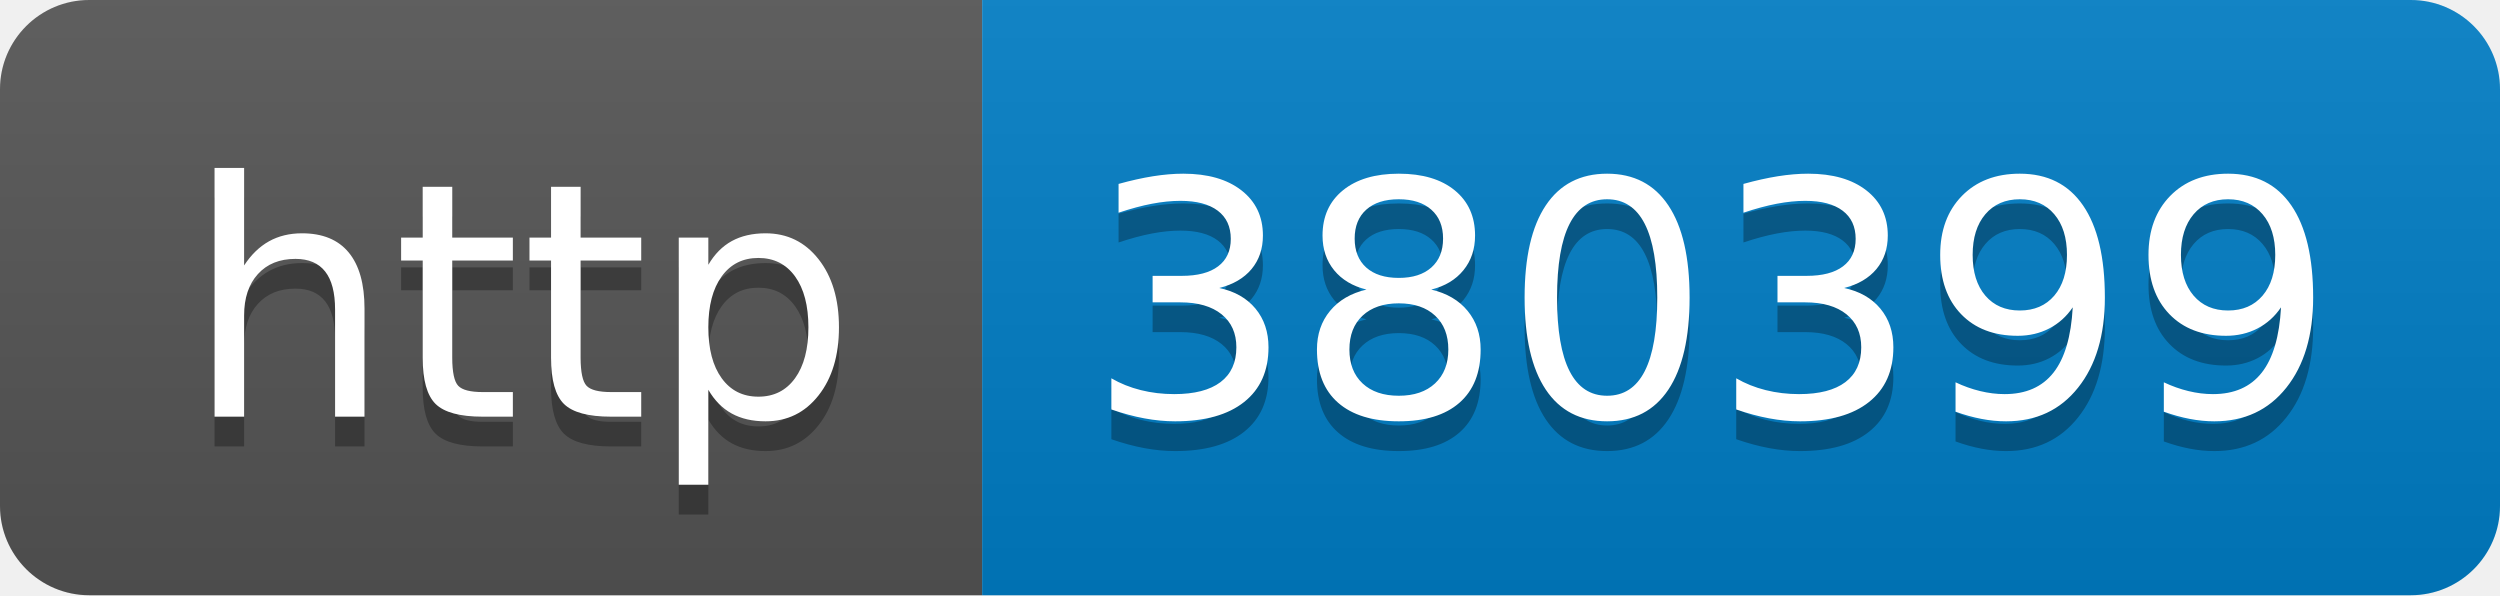
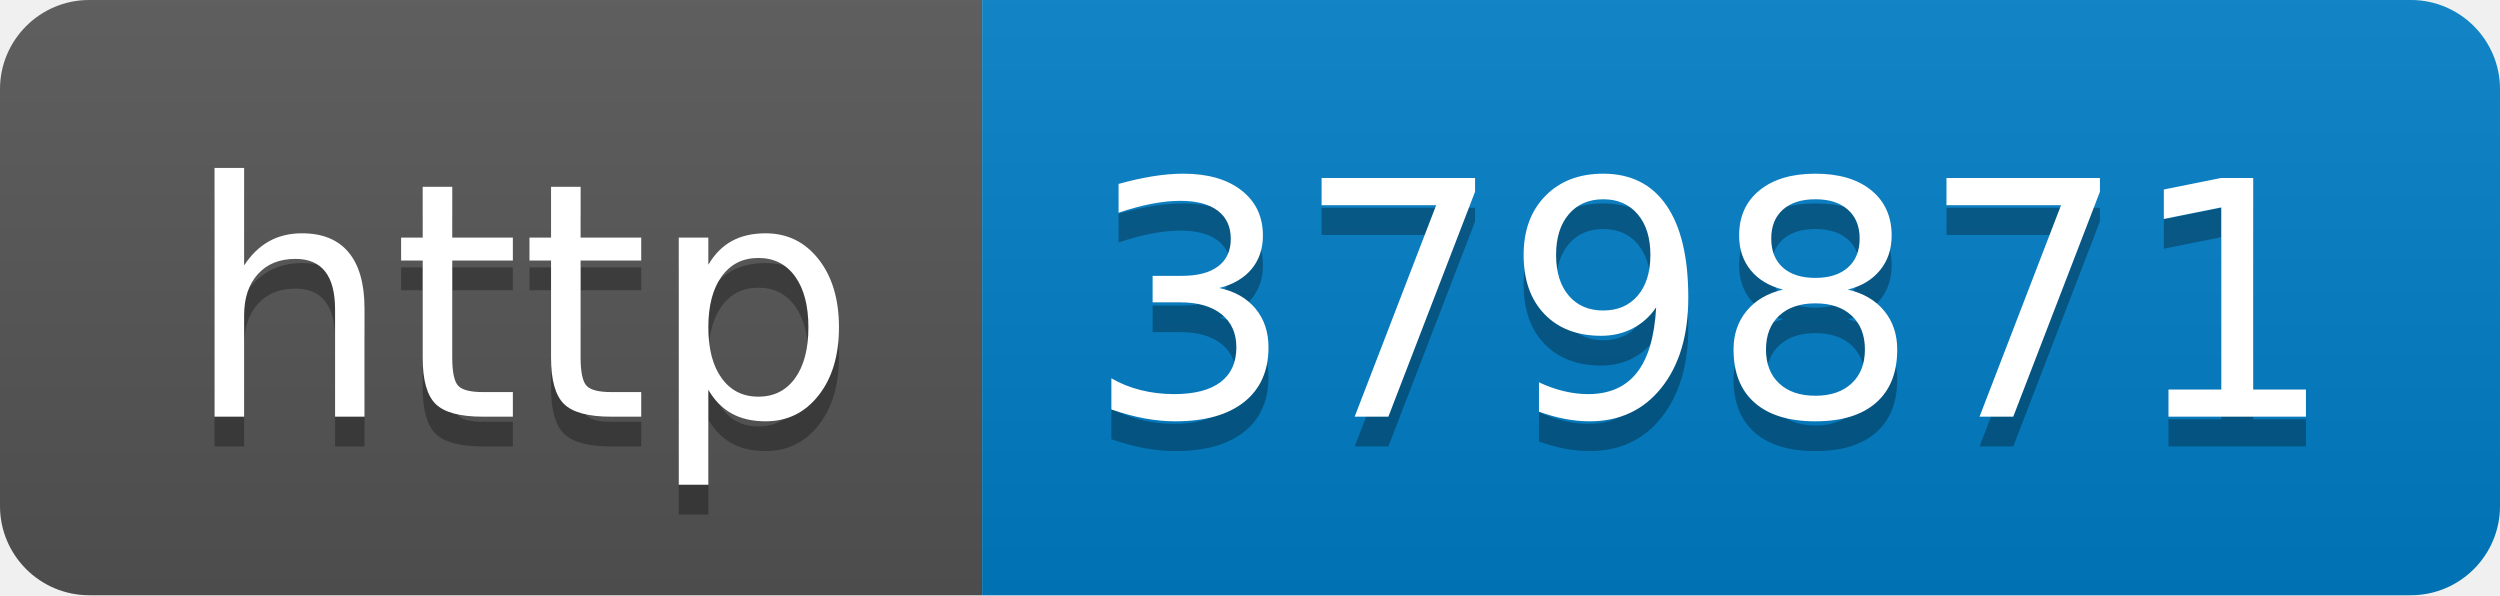
- <svg xmlns="http://www.w3.org/2000/svg" width="84" height="20" role="img" aria-label="http: 380399">
+ <svg xmlns="http://www.w3.org/2000/svg" width="84" height="20" role="img" aria-label="http: 379871">
  <linearGradient id="s" x2="0" y2="100%">
    <stop offset="0" stop-color="#bbb" stop-opacity=".1" />
    <stop offset="1" stop-opacity=".1" />
  </linearGradient>
  <clipPath id="r">
    <rect width="84" height="20" rx="3" fill="#fff" />
  </clipPath>
  <g clip-path="url(#r)">
    <rect width="33" height="20" fill="#555" />
    <rect x="33" width="51" height="20" fill="#007ec6" />
    <rect width="84" height="20" fill="url(#s)" />
  </g>
  <g fill="#fff" text-anchor="middle" font-family="Verdana,Geneva,DejaVu Sans,sans-serif" text-rendering="geometricPrecision" font-size="110">
    <text aria-hidden="true" x="175" y="150" fill="#010101" fill-opacity=".3" transform="scale(.1)" textLength="230">http</text>
    <text x="175" y="140" transform="scale(.1)" fill="#fff" textLength="230">http</text>
-     <text aria-hidden="true" x="575" y="150" fill="#010101" fill-opacity=".3" transform="scale(.1)" textLength="410">380399</text>
-     <text x="575" y="140" transform="scale(.1)" fill="#fff" textLength="410">380399</text>
+     <text aria-hidden="true" x="575" y="150" fill="#010101" fill-opacity=".3" transform="scale(.1)" textLength="410">379871</text>
+     <text x="575" y="140" transform="scale(.1)" fill="#fff" textLength="410">379871</text>
  </g>
</svg>
